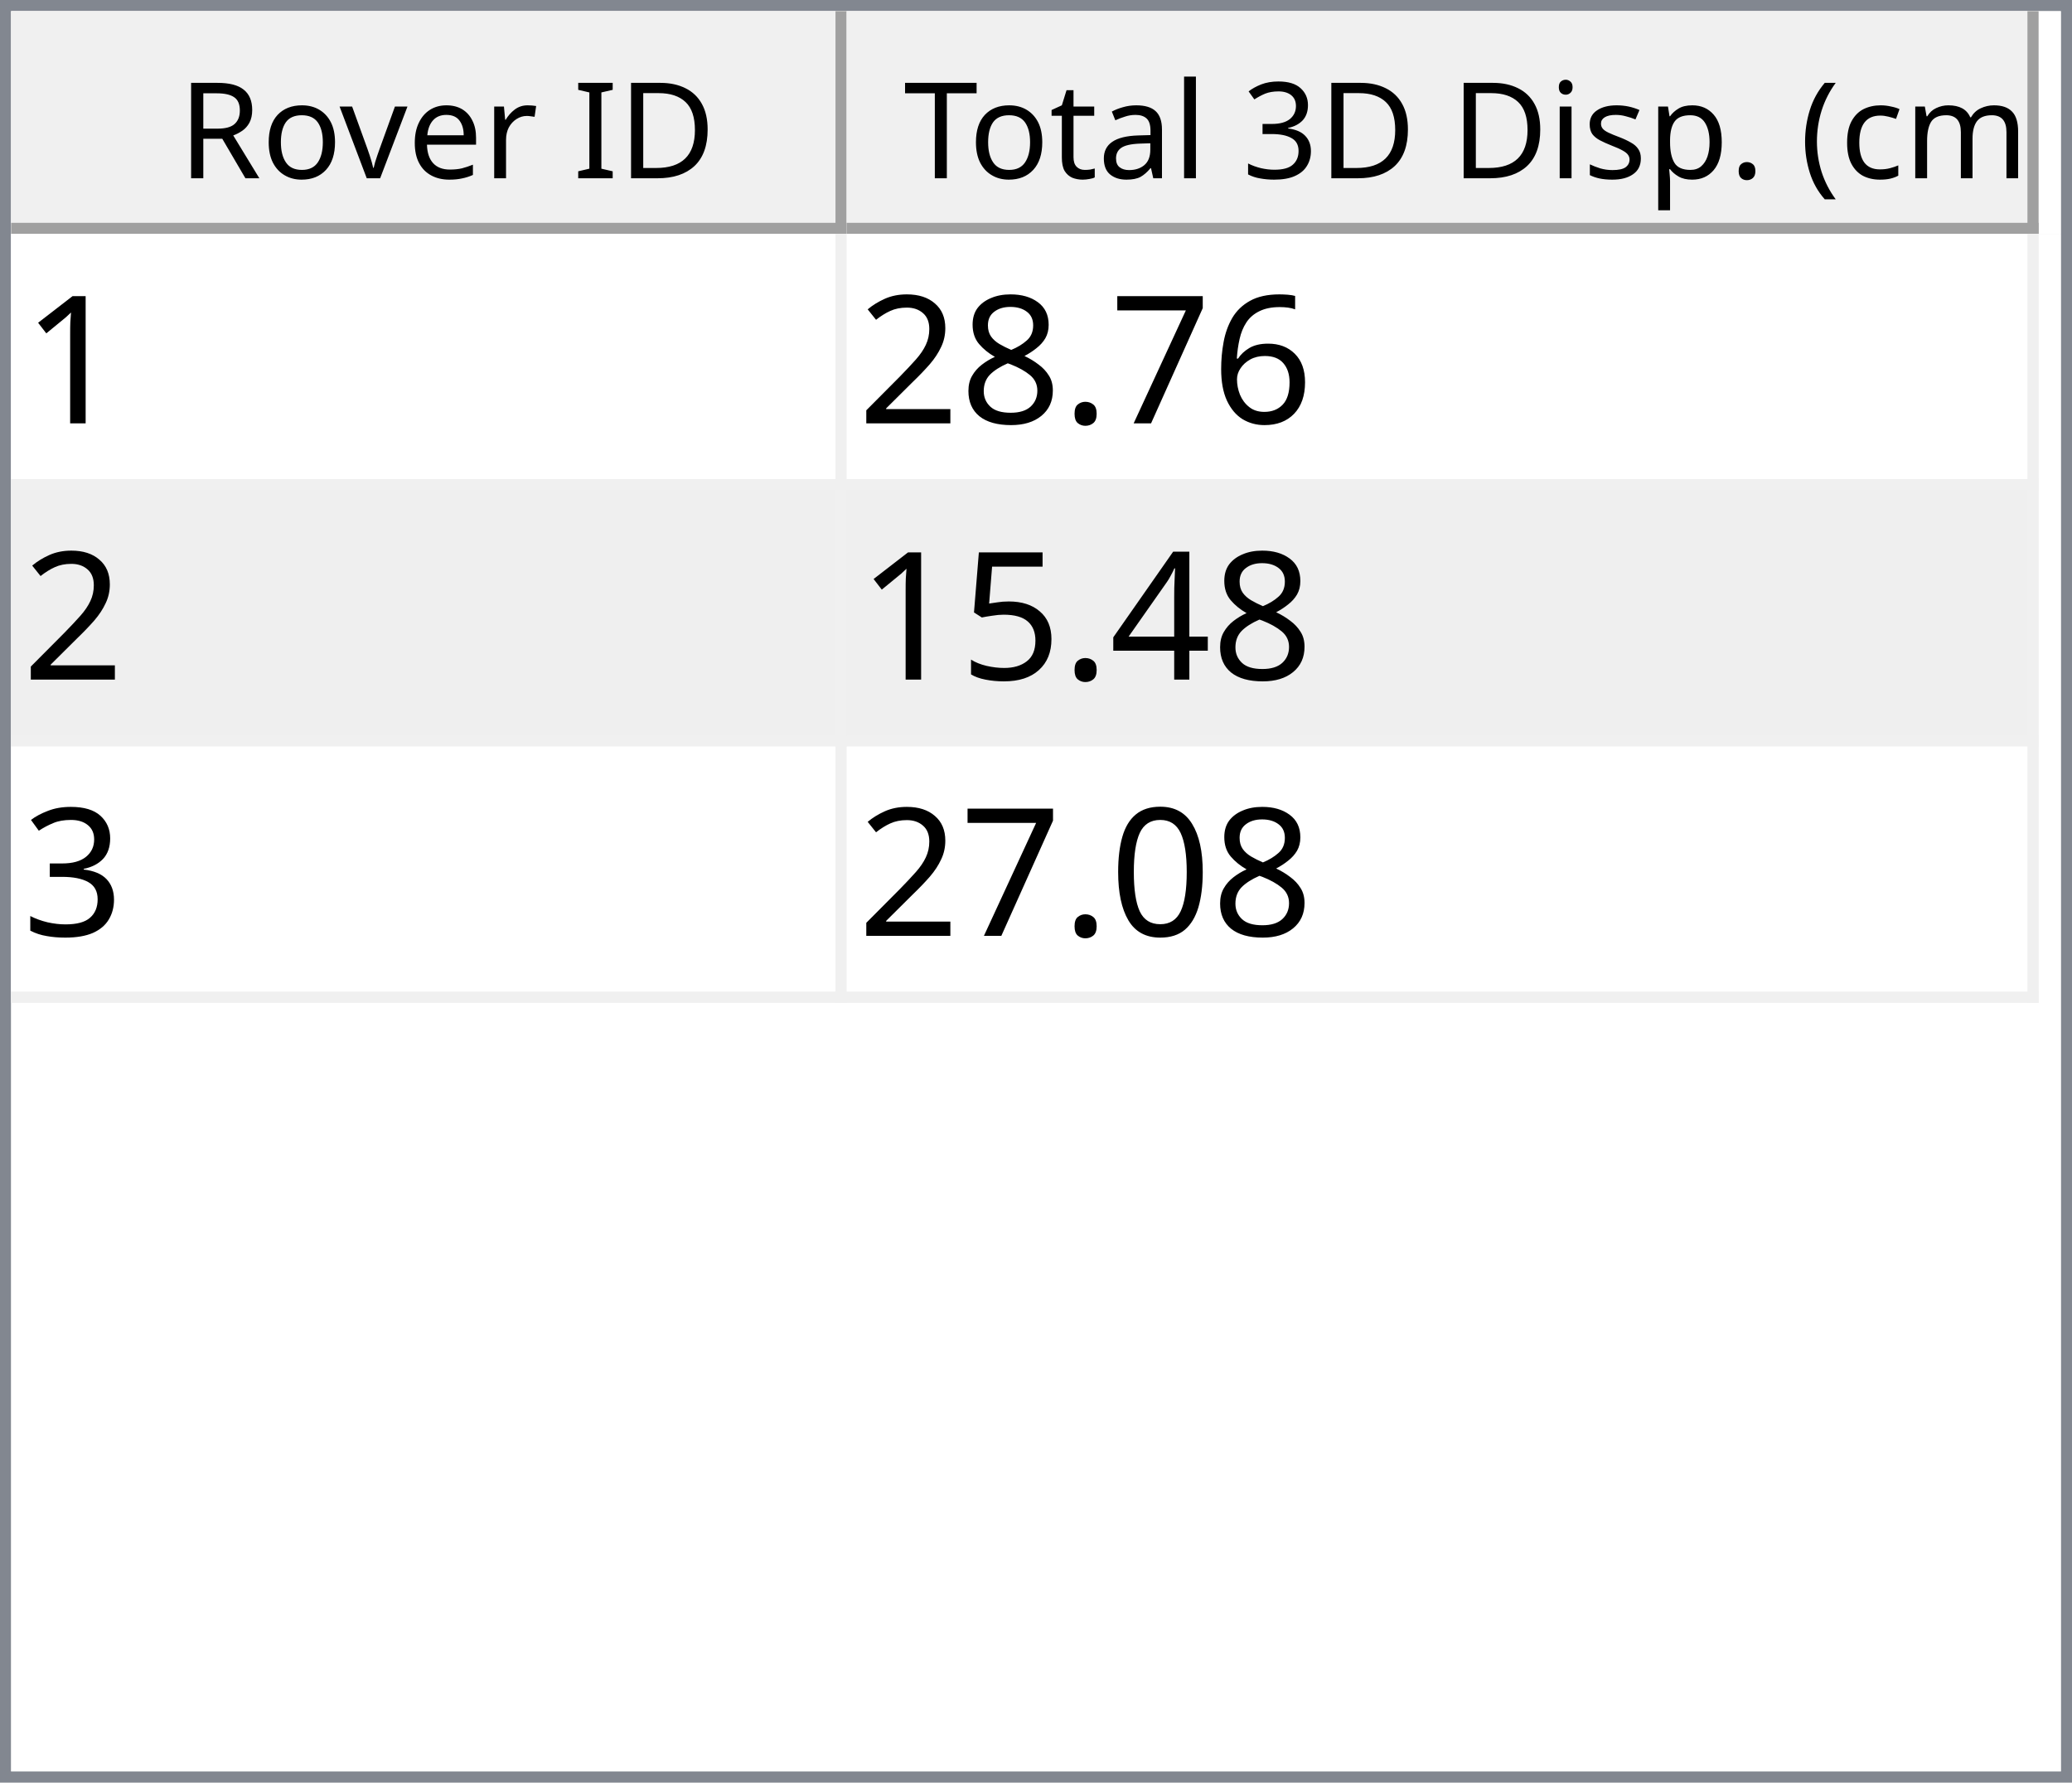
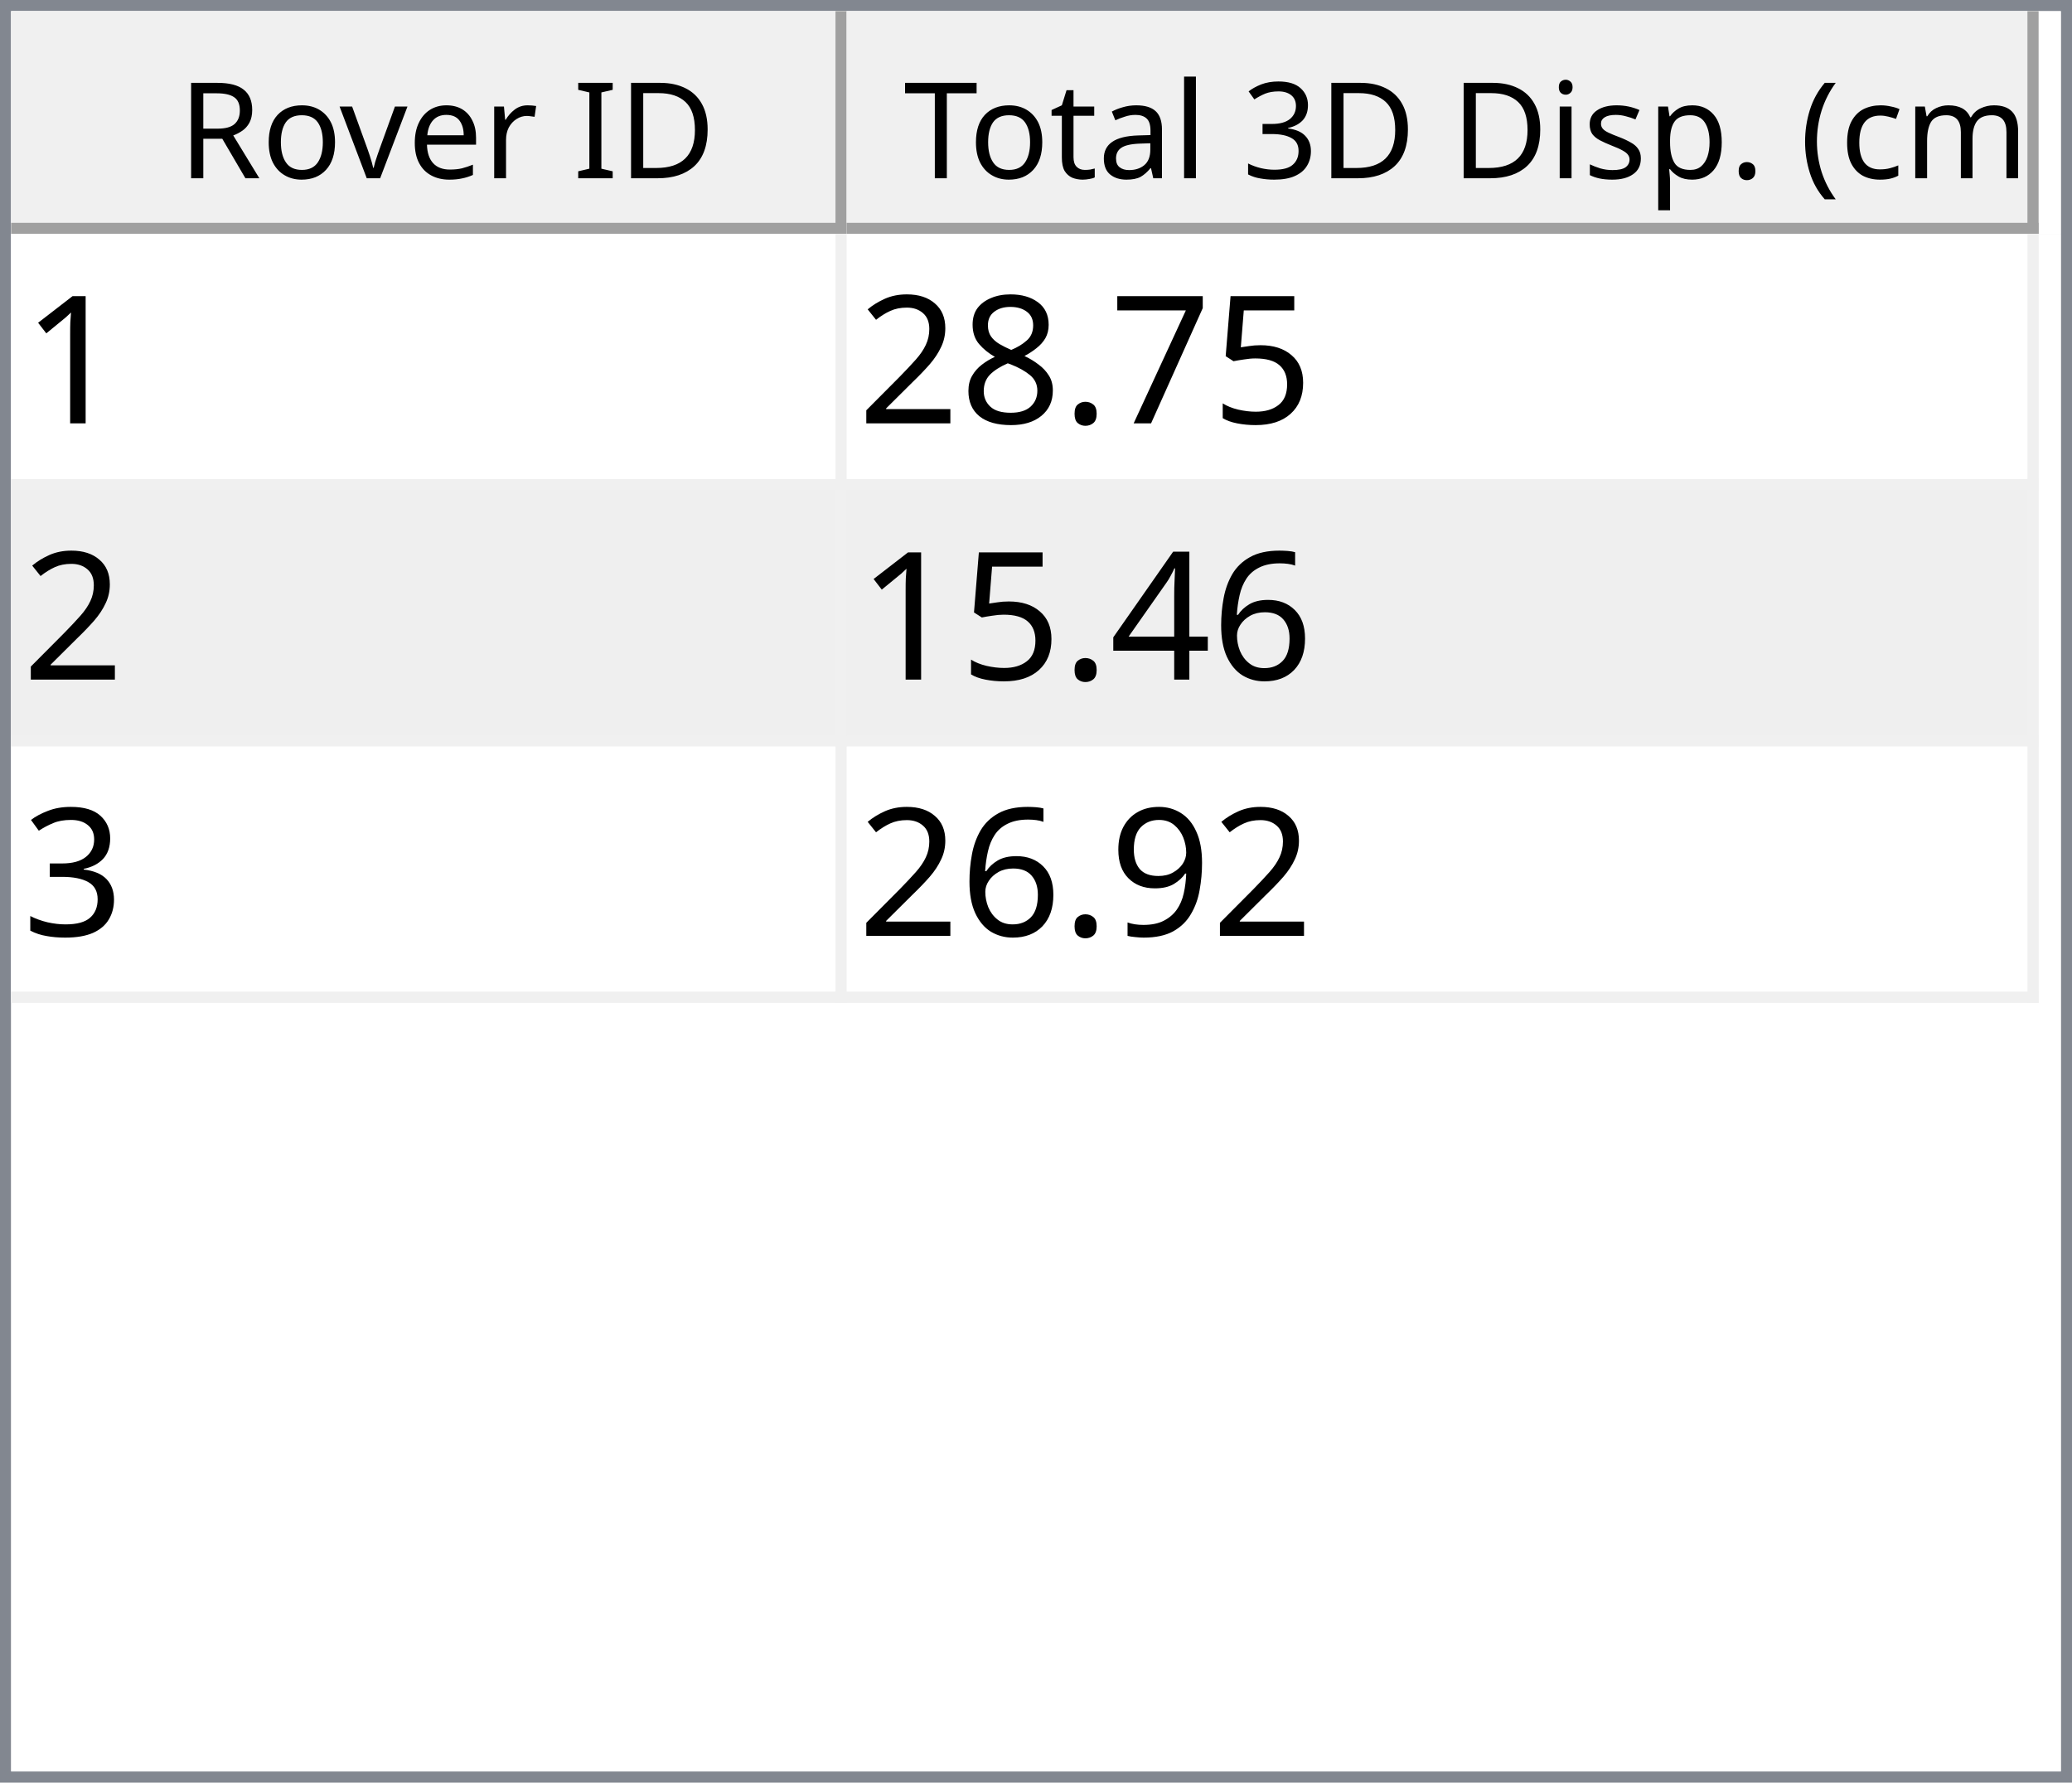
<svg xmlns="http://www.w3.org/2000/svg" style="fill-opacity:1; color-rendering:auto; color-interpolation:auto; text-rendering:auto; stroke:black; stroke-linecap:square; stroke-miterlimit:10; shape-rendering:auto; stroke-opacity:1; fill:black; stroke-dasharray:none; font-weight:normal; stroke-width:1; font-family:'Dialog'; font-style:normal; stroke-linejoin:miter; font-size:12px; stroke-dashoffset:0; image-rendering:auto;" width="186" height="160">
  <defs id="genericDefs" />
  <g>
    <defs id="defs1">
      <clipPath clipPathUnits="userSpaceOnUse" id="clipPath1">
        <path d="M0 0 L186 0 L186 160 L0 160 L0 0 Z" />
      </clipPath>
      <clipPath clipPathUnits="userSpaceOnUse" id="clipPath2">
        <path d="M0 0 L0 160 L186 160 L186 0 Z" />
      </clipPath>
      <clipPath clipPathUnits="userSpaceOnUse" id="clipPath3">
        <path d="M0 0 L0 20 L184 20 L184 0 Z" />
      </clipPath>
      <clipPath clipPathUnits="userSpaceOnUse" id="clipPath4">
        <path d="M0 0 L0 20 L75 20 L75 0 Z" />
      </clipPath>
      <clipPath clipPathUnits="userSpaceOnUse" id="clipPath5">
        <path d="M1 1 L1 19 L74 19 L74 1 Z" />
      </clipPath>
      <clipPath clipPathUnits="userSpaceOnUse" id="clipPath6">
        <path d="M0 0 L0 18 L73 18 L73 0 Z" />
      </clipPath>
      <clipPath clipPathUnits="userSpaceOnUse" id="clipPath7">
        <path d="M-0.5 -0.5 L-0.5 19.5 L74.5 19.5 L74.5 -0.5 Z" />
      </clipPath>
      <clipPath clipPathUnits="userSpaceOnUse" id="clipPath8">
        <path d="M0 0 L0 20 L107 20 L107 0 Z" />
      </clipPath>
      <clipPath clipPathUnits="userSpaceOnUse" id="clipPath9">
        <path d="M1 1 L1 19 L106 19 L106 1 Z" />
      </clipPath>
      <clipPath clipPathUnits="userSpaceOnUse" id="clipPath10">
        <path d="M0 0 L0 18 L105 18 L105 0 Z" />
      </clipPath>
      <clipPath clipPathUnits="userSpaceOnUse" id="clipPath11">
        <path d="M-0.5 -0.5 L-0.5 19.5 L106.5 19.5 L106.5 -0.5 Z" />
      </clipPath>
      <clipPath clipPathUnits="userSpaceOnUse" id="clipPath12">
        <path d="M0 0 L0 138 L184 138 L184 0 Z" />
      </clipPath>
      <clipPath clipPathUnits="userSpaceOnUse" id="clipPath13">
        <path d="M0 0 L0 69 L182 69 L182 0 Z" />
      </clipPath>
      <clipPath clipPathUnits="userSpaceOnUse" id="clipPath14">
        <path d="M-0.5 -0.5 L-0.5 68.5 L181.5 68.5 L181.5 -0.5 Z" />
      </clipPath>
      <clipPath clipPathUnits="userSpaceOnUse" id="clipPath15">
        <path d="M0 0 L0 22 L74 22 L74 0 Z" />
      </clipPath>
      <clipPath clipPathUnits="userSpaceOnUse" id="clipPath16">
        <path d="M0 0 L0 22 L106 22 L106 0 Z" />
      </clipPath>
      <font horiz-adv-x="64.551" id="font1">
        <font-face ascent="107.91" descent="25.098" units-per-em="100" style="font-style:normal; font-family:Segoe UI; font-weight:normal;" />
        <missing-glyph horiz-adv-x="64.551" d="M8.109 0 L8.109 68.266 L56.453 68.266 L56.453 0 L8.109 0 ZM15.328 7.234 L49.219 7.234 L49.219 61.031 L15.328 61.031 L15.328 7.234 Z" />
        <glyph unicode="D" horiz-adv-x="70.117" d="M9.188 0 L9.188 70.016 L28.516 70.016 Q65.531 70.016 65.531 35.891 Q65.531 19.672 55.25 9.836 Q44.969 0 27.734 0 L9.188 0 ZM17.391 62.594 L17.391 7.422 L27.828 7.422 Q41.609 7.422 49.273 14.797 Q56.938 22.172 56.938 35.688 Q56.938 62.594 28.328 62.594 L17.391 62.594 Z" />
        <glyph unicode="I" horiz-adv-x="26.611" d="M17.391 0 L9.188 0 L9.188 70.016 L17.391 70.016 L17.391 0 Z" />
        <glyph unicode=" " horiz-adv-x="27.393" d="" />
        <glyph unicode="r" horiz-adv-x="34.766" d="M34.188 41.891 Q32.078 43.5 28.125 43.5 Q23 43.5 19.555 38.672 Q16.109 33.844 16.109 25.484 L16.109 0 L8.109 0 L8.109 50 L16.109 50 L16.109 39.703 L16.312 39.703 Q18.016 44.969 21.531 47.922 Q25.047 50.875 29.391 50.875 Q32.516 50.875 34.188 50.203 L34.188 41.891 Z" />
        <glyph unicode="e" horiz-adv-x="52.295" d="M48.297 23 L12.984 23 Q13.188 14.656 17.484 10.109 Q21.781 5.562 29.297 5.562 Q37.75 5.562 44.828 11.141 L44.828 3.609 Q38.234 -1.172 27.391 -1.172 Q16.797 -1.172 10.742 5.641 Q4.688 12.453 4.688 24.812 Q4.688 36.469 11.305 43.82 Q17.922 51.172 27.734 51.172 Q37.547 51.172 42.922 44.828 Q48.297 38.484 48.297 27.203 L48.297 23 ZM40.094 29.781 Q40.047 36.719 36.75 40.578 Q33.453 44.438 27.594 44.438 Q21.922 44.438 17.969 40.383 Q14.016 36.328 13.094 29.781 L40.094 29.781 Z" />
        <glyph unicode="v" horiz-adv-x="47.9" d="M47.406 50 L27.484 0 L19.625 0 L0.688 50 L9.469 50 L22.172 13.672 Q23.578 9.672 23.922 6.688 L24.125 6.688 Q24.609 10.453 25.688 13.484 L38.969 50 L47.406 50 Z" />
        <glyph unicode="o" horiz-adv-x="58.594" d="M29 -1.172 Q17.922 -1.172 11.305 5.836 Q4.688 12.844 4.688 24.422 Q4.688 37.016 11.57 44.094 Q18.453 51.172 30.172 51.172 Q41.359 51.172 47.633 44.289 Q53.906 37.406 53.906 25.203 Q53.906 13.234 47.141 6.031 Q40.375 -1.172 29 -1.172 ZM29.594 44.438 Q21.875 44.438 17.383 39.188 Q12.891 33.938 12.891 24.703 Q12.891 15.828 17.43 10.695 Q21.969 5.562 29.594 5.562 Q37.359 5.562 41.531 10.594 Q45.703 15.625 45.703 24.906 Q45.703 34.281 41.531 39.359 Q37.359 44.438 29.594 44.438 Z" />
        <glyph unicode="R" horiz-adv-x="59.814" d="M59.375 0 L49.609 0 L37.891 19.625 Q36.281 22.359 34.766 24.289 Q33.25 26.219 31.664 27.438 Q30.078 28.656 28.25 29.219 Q26.422 29.781 24.125 29.781 L17.391 29.781 L17.391 0 L9.188 0 L9.188 70.016 L30.078 70.016 Q34.672 70.016 38.555 68.867 Q42.438 67.719 45.289 65.375 Q48.141 63.031 49.758 59.547 Q51.375 56.062 51.375 51.375 Q51.375 47.703 50.273 44.656 Q49.172 41.609 47.148 39.211 Q45.125 36.812 42.266 35.133 Q39.406 33.453 35.844 32.516 L35.844 32.328 Q37.594 31.547 38.891 30.547 Q40.188 29.547 41.359 28.18 Q42.531 26.812 43.68 25.078 Q44.828 23.344 46.234 21.047 L59.375 0 ZM17.391 62.594 L17.391 37.203 L28.516 37.203 Q31.594 37.203 34.203 38.133 Q36.812 39.062 38.719 40.797 Q40.625 42.531 41.703 45.047 Q42.781 47.562 42.781 50.688 Q42.781 56.297 39.141 59.445 Q35.5 62.594 28.609 62.594 L17.391 62.594 Z" />
        <glyph unicode=")" horiz-adv-x="30.176" d="M8.297 -15.922 L1.172 -15.922 Q16.406 2.344 16.406 26.812 Q16.406 51.469 1.078 70.016 L8.297 70.016 Q23.531 52.156 23.531 26.703 Q23.531 1.375 8.297 -15.922 Z" />
        <glyph unicode="m" horiz-adv-x="86.133" d="M79.109 0 L71.094 0 L71.094 28.719 Q71.094 37.016 68.531 40.727 Q65.969 44.438 59.906 44.438 Q54.781 44.438 51.195 39.75 Q47.609 35.062 47.609 28.516 L47.609 0 L39.594 0 L39.594 29.688 Q39.594 44.438 28.219 44.438 Q22.953 44.438 19.531 40.016 Q16.109 35.594 16.109 28.516 L16.109 0 L8.109 0 L8.109 50 L16.109 50 L16.109 42.094 L16.312 42.094 Q21.625 51.172 31.844 51.172 Q36.969 51.172 40.773 48.312 Q44.578 45.453 46 40.828 Q51.562 51.172 62.594 51.172 Q79.109 51.172 79.109 30.812 L79.109 0 Z" />
        <glyph unicode="c" horiz-adv-x="46.191" d="M42.188 2.297 Q36.422 -1.172 28.516 -1.172 Q17.828 -1.172 11.258 5.789 Q4.688 12.75 4.688 23.828 Q4.688 36.188 11.766 43.68 Q18.844 51.172 30.672 51.172 Q37.25 51.172 42.281 48.734 L42.281 40.531 Q36.719 44.438 30.375 44.438 Q22.703 44.438 17.797 38.945 Q12.891 33.453 12.891 24.516 Q12.891 15.719 17.508 10.641 Q22.125 5.562 29.891 5.562 Q36.422 5.562 42.188 9.906 L42.188 2.297 Z" />
        <glyph unicode="(" horiz-adv-x="30.176" d="M29.109 -15.922 L21.969 -15.922 Q6.844 1.375 6.844 26.703 Q6.844 52.156 21.969 70.016 L29.203 70.016 Q13.875 51.469 13.875 26.812 Q13.875 2.344 29.109 -15.922 Z" />
        <glyph unicode="." horiz-adv-x="21.68" d="M10.891 -1.078 Q8.641 -1.078 7.055 0.539 Q5.469 2.156 5.469 4.391 Q5.469 6.641 7.055 8.273 Q8.641 9.906 10.891 9.906 Q13.188 9.906 14.797 8.273 Q16.406 6.641 16.406 4.391 Q16.406 2.156 14.797 0.539 Q13.188 -1.078 10.891 -1.078 Z" />
        <glyph unicode="p" horiz-adv-x="58.789" d="M16.312 7.234 L16.109 7.234 L16.109 -23 L8.109 -23 L8.109 50 L16.109 50 L16.109 41.219 L16.312 41.219 Q22.219 51.172 33.594 51.172 Q43.266 51.172 48.688 44.461 Q54.109 37.75 54.109 26.469 Q54.109 13.922 48 6.375 Q41.891 -1.172 31.297 -1.172 Q21.578 -1.172 16.312 7.234 ZM16.109 27.391 L16.109 20.406 Q16.109 14.203 20.141 9.883 Q24.172 5.562 30.375 5.562 Q37.641 5.562 41.773 11.133 Q45.906 16.703 45.906 26.609 Q45.906 34.969 42.047 39.703 Q38.188 44.438 31.594 44.438 Q24.609 44.438 20.359 39.578 Q16.109 34.719 16.109 27.391 Z" />
        <glyph unicode="s" horiz-adv-x="42.432" d="M5.078 1.812 L5.078 10.406 Q11.625 5.562 19.484 5.562 Q30.031 5.562 30.031 12.594 Q30.031 14.594 29.125 15.992 Q28.219 17.391 26.68 18.461 Q25.141 19.531 23.07 20.383 Q21 21.234 18.609 22.172 Q15.281 23.484 12.766 24.828 Q10.25 26.172 8.57 27.859 Q6.891 29.547 6.031 31.695 Q5.172 33.844 5.172 36.719 Q5.172 40.234 6.789 42.945 Q8.406 45.656 11.086 47.484 Q13.766 49.312 17.211 50.242 Q20.656 51.172 24.312 51.172 Q30.812 51.172 35.938 48.922 L35.938 40.828 Q30.422 44.438 23.25 44.438 Q21 44.438 19.195 43.922 Q17.391 43.406 16.094 42.477 Q14.797 41.547 14.086 40.258 Q13.375 38.969 13.375 37.406 Q13.375 35.453 14.086 34.133 Q14.797 32.812 16.164 31.789 Q17.531 30.766 19.484 29.938 Q21.438 29.109 23.922 28.125 Q27.25 26.859 29.883 25.516 Q32.516 24.172 34.375 22.484 Q36.234 20.797 37.234 18.602 Q38.234 16.406 38.234 13.375 Q38.234 9.672 36.602 6.938 Q34.969 4.203 32.234 2.398 Q29.5 0.594 25.93 -0.289 Q22.359 -1.172 18.453 -1.172 Q10.75 -1.172 5.078 1.812 Z" />
        <glyph unicode="i" horiz-adv-x="24.219" d="M12.203 62.703 Q10.062 62.703 8.547 64.164 Q7.031 65.625 7.031 67.875 Q7.031 70.125 8.547 71.609 Q10.062 73.094 12.203 73.094 Q14.406 73.094 15.945 71.609 Q17.484 70.125 17.484 67.875 Q17.484 65.719 15.945 64.211 Q14.406 62.703 12.203 62.703 ZM16.109 0 L8.109 0 L8.109 50 L16.109 50 L16.109 0 Z" />
        <glyph unicode="3" horiz-adv-x="53.906" d="M46.531 19.828 Q46.531 15.094 44.75 11.211 Q42.969 7.328 39.719 4.57 Q36.469 1.812 31.93 0.297 Q27.391 -1.219 21.922 -1.219 Q11.922 -1.219 6 2.594 L6 11.188 Q13.094 5.609 22.219 5.609 Q25.875 5.609 28.828 6.539 Q31.781 7.469 33.906 9.227 Q36.031 10.984 37.18 13.477 Q38.328 15.969 38.328 19.094 Q38.328 32.812 18.797 32.812 L12.984 32.812 L12.984 39.594 L18.5 39.594 Q35.797 39.594 35.797 52.484 Q35.797 64.406 22.609 64.406 Q15.188 64.406 8.688 59.422 L8.688 67.188 Q15.375 71.188 24.609 71.188 Q29 71.188 32.57 69.969 Q36.141 68.75 38.68 66.555 Q41.219 64.359 42.609 61.281 Q44 58.203 44 54.5 Q44 40.672 30.031 36.719 L30.031 36.531 Q33.594 36.141 36.625 34.797 Q39.656 33.453 41.852 31.305 Q44.047 29.156 45.289 26.25 Q46.531 23.344 46.531 19.828 Z" />
        <glyph unicode="l" horiz-adv-x="24.219" d="M16.109 0 L8.109 0 L8.109 74.031 L16.109 74.031 L16.109 0 Z" />
        <glyph unicode="a" horiz-adv-x="50.879" d="M43.891 0 L35.891 0 L35.891 7.812 L35.688 7.812 Q30.469 -1.172 20.312 -1.172 Q12.844 -1.172 8.617 2.781 Q4.391 6.734 4.391 13.281 Q4.391 27.297 20.906 29.594 L35.891 31.688 Q35.891 44.438 25.594 44.438 Q16.547 44.438 9.281 38.281 L9.281 46.484 Q16.656 51.172 26.266 51.172 Q43.891 51.172 43.891 32.516 L43.891 0 ZM35.891 25.297 L23.828 23.641 Q18.266 22.859 15.43 20.875 Q12.594 18.891 12.594 13.875 Q12.594 10.203 15.211 7.883 Q17.828 5.562 22.172 5.562 Q28.125 5.562 32.008 9.742 Q35.891 13.922 35.891 20.312 L35.891 25.297 Z" />
        <glyph unicode="t" horiz-adv-x="33.887" d="M31.297 0.484 Q28.469 -1.078 23.828 -1.078 Q10.688 -1.078 10.688 13.578 L10.688 43.172 L2.094 43.172 L2.094 50 L10.688 50 L10.688 62.203 L18.703 64.797 L18.703 50 L31.297 50 L31.297 43.172 L18.703 43.172 L18.703 14.984 Q18.703 9.969 20.414 7.82 Q22.125 5.672 26.078 5.672 Q29.109 5.672 31.297 7.328 L31.297 0.484 Z" />
        <glyph unicode="T" horiz-adv-x="52.393" d="M50.594 62.594 L30.375 62.594 L30.375 0 L22.172 0 L22.172 62.594 L2 62.594 L2 70.016 L50.594 70.016 L50.594 62.594 Z" />
      </font>
      <font horiz-adv-x="75.0" id="font2">
        <font-face ascent="100.537" descent="21.973" units-per-em="100" style="font-style:normal; font-family:sans-serif; font-weight:normal;" />
        <missing-glyph horiz-adv-x="75.0" d="M12.5 0 L12.5 62.5 L62.5 62.5 L62.5 0 L12.5 0 ZM14.062 1.562 L60.938 1.562 L60.938 60.938 L14.062 60.938 L14.062 1.562 Z" />
        <glyph unicode="1" horiz-adv-x="55.615" d="M37.25 0 L28.469 0 L28.469 56 Q25.297 52.984 20.141 49.953 Q14.984 46.922 10.891 45.406 L10.891 53.906 Q18.266 57.375 23.781 62.305 Q29.297 67.234 31.594 71.875 L37.25 71.875 L37.25 0 Z" />
-         <glyph unicode="6" horiz-adv-x="55.615" d="M49.75 54.047 L41.016 53.375 Q39.844 58.547 37.703 60.891 Q34.125 64.656 28.906 64.656 Q24.703 64.656 21.531 62.312 Q17.391 59.281 14.992 53.469 Q12.594 47.656 12.5 36.922 Q15.672 41.75 20.266 44.094 Q24.859 46.438 29.891 46.438 Q38.672 46.438 44.852 39.969 Q51.031 33.5 51.031 23.25 Q51.031 16.5 48.125 10.719 Q45.219 4.938 40.141 1.859 Q35.062 -1.219 28.609 -1.219 Q17.625 -1.219 10.695 6.859 Q3.766 14.938 3.766 33.5 Q3.766 54.25 11.422 63.672 Q18.109 71.875 29.438 71.875 Q37.891 71.875 43.289 67.141 Q48.688 62.406 49.75 54.047 ZM13.875 23.188 Q13.875 18.656 15.797 14.508 Q17.719 10.359 21.188 8.18 Q24.656 6 28.469 6 Q34.031 6 38.039 10.492 Q42.047 14.984 42.047 22.703 Q42.047 30.125 38.086 34.398 Q34.125 38.672 28.125 38.672 Q22.172 38.672 18.023 34.398 Q13.875 30.125 13.875 23.188 Z" />
+         <glyph unicode="5" horiz-adv-x="55.615" d="M4.156 18.75 L13.375 19.531 Q14.406 12.797 18.141 9.398 Q21.875 6 27.156 6 Q33.5 6 37.891 10.789 Q42.281 15.578 42.281 23.484 Q42.281 31 38.062 35.352 Q33.844 39.703 27 39.703 Q22.75 39.703 19.336 37.773 Q15.922 35.844 13.969 32.766 L5.719 33.844 L12.641 70.609 L48.25 70.609 L48.25 62.203 L19.672 62.203 L15.828 42.969 Q22.266 47.469 29.344 47.469 Q38.719 47.469 45.164 40.969 Q51.609 34.469 51.609 24.266 Q51.609 14.547 45.953 7.469 Q39.062 -1.219 27.156 -1.219 Q17.391 -1.219 11.211 4.25 Q5.031 9.719 4.156 18.75 Z" />
        <glyph unicode="7" horiz-adv-x="55.615" d="M4.734 62.203 L4.734 70.656 L51.078 70.656 L51.078 63.812 Q44.234 56.547 37.523 44.484 Q30.812 32.422 27.156 19.672 Q24.516 10.688 23.781 0 L14.75 0 Q14.891 8.453 18.062 20.414 Q21.234 32.375 27.172 43.484 Q33.109 54.594 39.797 62.203 L4.734 62.203 Z" />
        <glyph unicode="." horiz-adv-x="27.783" d="M9.078 0 L9.078 10.016 L19.094 10.016 L19.094 0 L9.078 0 Z" />
        <glyph unicode="8" horiz-adv-x="55.615" d="M17.672 38.812 Q12.203 40.828 9.57 44.539 Q6.938 48.25 6.938 53.422 Q6.938 61.234 12.555 66.555 Q18.172 71.875 27.484 71.875 Q36.859 71.875 42.578 66.43 Q48.297 60.984 48.297 53.172 Q48.297 48.188 45.68 44.508 Q43.062 40.828 37.75 38.812 Q44.344 36.672 47.781 31.883 Q51.219 27.094 51.219 20.453 Q51.219 11.281 44.727 5.031 Q38.234 -1.219 27.641 -1.219 Q17.047 -1.219 10.547 5.055 Q4.047 11.328 4.047 20.703 Q4.047 27.688 7.594 32.398 Q11.141 37.109 17.672 38.812 ZM15.922 53.719 Q15.922 48.641 19.195 45.414 Q22.469 42.188 27.688 42.188 Q32.766 42.188 36.016 45.383 Q39.266 48.578 39.266 53.219 Q39.266 58.062 35.914 61.359 Q32.562 64.656 27.594 64.656 Q22.562 64.656 19.242 61.43 Q15.922 58.203 15.922 53.719 ZM13.094 20.656 Q13.094 16.891 14.875 13.375 Q16.656 9.859 20.172 7.93 Q23.688 6 27.734 6 Q34.031 6 38.133 10.055 Q42.234 14.109 42.234 20.359 Q42.234 26.703 38.016 30.859 Q33.797 35.016 27.438 35.016 Q21.234 35.016 17.164 30.914 Q13.094 26.812 13.094 20.656 Z" />
        <glyph unicode="2" horiz-adv-x="55.615" d="M50.344 8.453 L50.344 0 L3.031 0 Q2.938 3.172 4.047 6.109 Q5.859 10.938 9.836 15.625 Q13.812 20.312 21.344 26.469 Q33.016 36.031 37.117 41.625 Q41.219 47.219 41.219 52.203 Q41.219 57.422 37.477 61.008 Q33.734 64.594 27.734 64.594 Q21.391 64.594 17.578 60.789 Q13.766 56.984 13.719 50.25 L4.688 51.172 Q5.609 61.281 11.664 66.578 Q17.719 71.875 27.938 71.875 Q38.234 71.875 44.242 66.164 Q50.25 60.453 50.25 52 Q50.25 47.703 48.492 43.555 Q46.734 39.406 42.656 34.812 Q38.578 30.219 29.109 22.219 Q21.188 15.578 18.945 13.211 Q16.703 10.844 15.234 8.453 L50.344 8.453 Z" />
+         <glyph unicode="6" horiz-adv-x="55.615" d="M49.75 54.047 L41.016 53.375 Q39.844 58.547 37.703 60.891 Q34.125 64.656 28.906 64.656 Q24.703 64.656 21.531 62.312 Q17.391 59.281 14.992 53.469 Q12.594 47.656 12.5 36.922 Q15.672 41.75 20.266 44.094 Q24.859 46.438 29.891 46.438 Q38.672 46.438 44.852 39.969 Q51.031 33.5 51.031 23.25 Q51.031 16.5 48.125 10.719 Q45.219 4.938 40.141 1.859 Q35.062 -1.219 28.609 -1.219 Q17.625 -1.219 10.695 6.859 Q3.766 14.938 3.766 33.5 Q3.766 54.25 11.422 63.672 Q18.109 71.875 29.438 71.875 Q37.891 71.875 43.289 67.141 Q48.688 62.406 49.75 54.047 ZM13.875 23.188 Q13.875 18.656 15.797 14.508 Q17.719 10.359 21.188 8.18 Q24.656 6 28.469 6 Q34.031 6 38.039 10.492 Q42.047 14.984 42.047 22.703 Q42.047 30.125 38.086 34.398 Q34.125 38.672 28.125 38.672 Q22.172 38.672 18.023 34.398 Q13.875 30.125 13.875 23.188 Z" />
        <glyph unicode="4" horiz-adv-x="55.615" d="M32.328 0 L32.328 17.141 L1.266 17.141 L1.266 25.203 L33.938 71.578 L41.109 71.578 L41.109 25.203 L50.781 25.203 L50.781 17.141 L41.109 17.141 L41.109 0 L32.328 0 ZM32.328 25.203 L32.328 57.469 L9.906 25.203 L32.328 25.203 Z" />
-         <glyph unicode="5" horiz-adv-x="55.615" d="M4.156 18.75 L13.375 19.531 Q14.406 12.797 18.141 9.398 Q21.875 6 27.156 6 Q33.5 6 37.891 10.789 Q42.281 15.578 42.281 23.484 Q42.281 31 38.062 35.352 Q33.844 39.703 27 39.703 Q22.75 39.703 19.336 37.773 Q15.922 35.844 13.969 32.766 L5.719 33.844 L12.641 70.609 L48.25 70.609 L48.25 62.203 L19.672 62.203 L15.828 42.969 Q22.266 47.469 29.344 47.469 Q38.719 47.469 45.164 40.969 Q51.609 34.469 51.609 24.266 Q51.609 14.547 45.953 7.469 Q39.062 -1.219 27.156 -1.219 Q17.391 -1.219 11.211 4.25 Q5.031 9.719 4.156 18.75 Z" />
        <glyph unicode="3" horiz-adv-x="55.615" d="M4.203 18.891 L12.984 20.062 Q14.5 12.594 18.141 9.297 Q21.781 6 27 6 Q33.203 6 37.477 10.297 Q41.75 14.594 41.75 20.953 Q41.75 27 37.797 30.93 Q33.844 34.859 27.734 34.859 Q25.25 34.859 21.531 33.891 L22.516 41.609 Q23.391 41.5 23.922 41.5 Q29.547 41.5 34.039 44.43 Q38.531 47.359 38.531 53.469 Q38.531 58.297 35.258 61.477 Q31.984 64.656 26.812 64.656 Q21.688 64.656 18.266 61.43 Q14.844 58.203 13.875 51.766 L5.078 53.328 Q6.688 62.156 12.398 67.016 Q18.109 71.875 26.609 71.875 Q32.469 71.875 37.398 69.359 Q42.328 66.844 44.945 62.5 Q47.562 58.156 47.562 53.266 Q47.562 48.641 45.07 44.828 Q42.578 41.016 37.703 38.766 Q44.047 37.312 47.562 32.695 Q51.078 28.078 51.078 21.141 Q51.078 11.766 44.242 5.25 Q37.406 -1.266 26.953 -1.266 Q17.531 -1.266 11.305 4.352 Q5.078 9.969 4.203 18.891 Z" />
-         <glyph unicode="0" horiz-adv-x="55.615" d="M4.156 35.297 Q4.156 48 6.766 55.742 Q9.375 63.484 14.523 67.68 Q19.672 71.875 27.484 71.875 Q33.25 71.875 37.594 69.555 Q41.938 67.234 44.773 62.867 Q47.609 58.5 49.219 52.227 Q50.828 45.953 50.828 35.297 Q50.828 22.703 48.242 14.969 Q45.656 7.234 40.508 3.008 Q35.359 -1.219 27.484 -1.219 Q17.141 -1.219 11.234 6.203 Q4.156 15.141 4.156 35.297 ZM13.188 35.297 Q13.188 17.672 17.312 11.836 Q21.438 6 27.484 6 Q33.547 6 37.672 11.859 Q41.797 17.719 41.797 35.297 Q41.797 52.984 37.672 58.789 Q33.547 64.594 27.391 64.594 Q21.344 64.594 17.719 59.469 Q13.188 52.938 13.188 35.297 Z" />
+         <glyph unicode="9" horiz-adv-x="55.615" d="M5.469 16.547 L13.922 17.328 Q14.984 11.375 18.016 8.688 Q21.047 6 25.781 6 Q29.828 6 32.883 7.859 Q35.938 9.719 37.891 12.82 Q39.844 15.922 41.164 21.195 Q42.484 26.469 42.484 31.938 Q42.484 32.516 42.438 33.688 Q39.797 29.5 35.234 26.883 Q30.672 24.266 25.344 24.266 Q16.453 24.266 10.305 30.711 Q4.156 37.156 4.156 47.703 Q4.156 58.594 10.578 65.234 Q17 71.875 26.656 71.875 Q33.641 71.875 39.43 68.117 Q45.219 64.359 48.219 57.398 Q51.219 50.438 51.219 37.25 Q51.219 23.531 48.242 15.406 Q45.266 7.281 39.383 3.031 Q33.5 -1.219 25.594 -1.219 Q17.188 -1.219 11.867 3.445 Q6.547 8.109 5.469 16.547 ZM41.453 48.141 Q41.453 55.719 37.43 60.156 Q33.406 64.594 27.734 64.594 Q21.875 64.594 17.531 59.812 Q13.188 55.031 13.188 47.406 Q13.188 40.578 17.312 36.305 Q21.438 32.031 27.484 32.031 Q33.594 32.031 37.523 36.305 Q41.453 40.578 41.453 48.141 Z" />
      </font>
    </defs>
    <g style="fill:white; stroke:white;">
      <rect x="0" y="0" width="186" style="clip-path:url(#clipPath1); stroke:none;" height="160" />
    </g>
    <g style="fill:white; text-rendering:optimizeSpeed; color-rendering:optimizeSpeed; image-rendering:optimizeSpeed; shape-rendering:crispEdges; stroke:white; color-interpolation:sRGB;">
      <rect x="0" width="186" height="160" y="0" style="stroke:none;" />
      <path style="stroke:none;" d="M0 160 L186 160 L186 0 L0 0 Z" />
    </g>
    <g style="fill:rgb(240,240,240); font-family:'Segoe UI'; stroke:rgb(240,240,240);">
      <rect x="0" y="0" width="186" style="clip-path:url(#clipPath2); stroke:none;" height="160" />
    </g>
    <g style="fill:rgb(130,135,144); font-family:'Segoe UI'; stroke:rgb(130,135,144);">
      <path d="M0 0 L186 0 L186 160 L0 160 L0 0 ZM1 1 L185 1 L185 159 L1 159 L1 1 Z" style="fill-rule:evenodd; clip-path:url(#clipPath2); stroke:none;" />
    </g>
    <g style="fill:white; font-family:'Segoe UI'; stroke:white;" transform="translate(1,1)">
      <rect x="0" y="0" width="184" style="clip-path:url(#clipPath3); stroke:none;" height="20" />
    </g>
    <g style="fill:rgb(240,240,240); font-family:'Segoe UI'; stroke:rgb(240,240,240);" transform="translate(1,1)">
      <rect x="0" y="0" width="75" style="clip-path:url(#clipPath4); stroke:none;" height="20" />
    </g>
    <g style="font-family:'Segoe UI';" transform="translate(2,2)">
      <text x="14" xml:space="preserve" y="14" style="clip-path:url(#clipPath6); stroke:none;">Rover ID</text>
    </g>
    <g style="fill:rgb(160,160,160); font-family:'Segoe UI'; stroke:rgb(160,160,160); stroke-linejoin:bevel;" transform="translate(1.5,1.5)">
      <line x1="74" x2="74" y1="0" style="fill:none; clip-path:url(#clipPath7);" y2="19" />
    </g>
    <g style="fill:rgb(160,160,160); font-family:'Segoe UI'; stroke:rgb(160,160,160); stroke-linejoin:bevel;" transform="matrix(1,0,0,1,1,1) translate(0.5,0.5)">
      <line x1="0" x2="74" y1="19" style="fill:none; clip-path:url(#clipPath7);" y2="19" />
    </g>
    <g style="fill:rgb(240,240,240); font-family:'Segoe UI'; stroke:rgb(240,240,240);" transform="translate(76,1)">
      <rect x="0" y="0" width="107" style="clip-path:url(#clipPath8); stroke:none;" height="20" />
    </g>
    <g style="font-family:'Segoe UI';" transform="translate(77,2)">
      <text x="1" xml:space="preserve" y="14" style="clip-path:url(#clipPath10); stroke:none;"> Total 3D Disp. (cm)</text>
    </g>
    <g style="fill:rgb(160,160,160); font-family:'Segoe UI'; stroke:rgb(160,160,160); stroke-linejoin:bevel;" transform="translate(76.5,1.5)">
      <line x1="106" x2="106" y1="0" style="fill:none; clip-path:url(#clipPath11);" y2="19" />
    </g>
    <g style="fill:rgb(160,160,160); font-family:'Segoe UI'; stroke:rgb(160,160,160); stroke-linejoin:bevel;" transform="matrix(1,0,0,1,76,1) translate(0.5,0.5)">
      <line x1="0" x2="106" y1="19" style="fill:none; clip-path:url(#clipPath11);" y2="19" />
    </g>
    <g style="fill:white; font-family:'Segoe UI'; stroke:white;" transform="translate(1,21)">
      <rect x="0" y="0" width="184" style="clip-path:url(#clipPath12); stroke:none;" height="138" />
    </g>
    <g style="fill:rgb(240,240,240); font-size:16px; font-family:sans-serif; stroke:rgb(240,240,240);" transform="translate(1,21)">
      <rect x="0" y="0" width="182" style="clip-path:url(#clipPath13); stroke:none;" height="69" />
      <line transform="translate(0.5,0.5)" x1="0" x2="181" y1="22" style="clip-path:url(#clipPath14); fill:none; stroke-linejoin:bevel;" y2="22" />
    </g>
    <g transform="matrix(1,0,0,1,1,21) translate(0.5,0.5)" style="fill:rgb(240,240,240); font-size:16px; font-family:sans-serif; stroke:rgb(240,240,240); stroke-linejoin:bevel;">
      <line x1="0" x2="181" y1="45" style="fill:none; clip-path:url(#clipPath14);" y2="45" />
    </g>
    <g transform="matrix(1,0,0,1,1,21) translate(0.5,0.5)" style="fill:rgb(240,240,240); font-size:16px; font-family:sans-serif; stroke:rgb(240,240,240); stroke-linejoin:bevel;">
      <line x1="0" x2="181" y1="68" style="fill:none; clip-path:url(#clipPath14);" y2="68" />
    </g>
    <g transform="matrix(1,0,0,1,1,21) translate(0.5,0.5)" style="fill:rgb(240,240,240); font-size:16px; font-family:sans-serif; stroke:rgb(240,240,240); stroke-linejoin:bevel;">
      <line x1="74" x2="74" y1="0" style="fill:none; clip-path:url(#clipPath14);" y2="68" />
    </g>
    <g transform="matrix(1,0,0,1,1,21) translate(0.5,0.5)" style="fill:rgb(240,240,240); font-size:16px; font-family:sans-serif; stroke:rgb(240,240,240); stroke-linejoin:bevel;">
      <line x1="181" x2="181" y1="0" style="fill:none; clip-path:url(#clipPath14);" y2="68" />
    </g>
    <g style="fill:white; font-size:16px; font-family:sans-serif; stroke:white;" transform="matrix(1,0,0,1,1,21)">
      <rect x="0" y="0" width="74" style="clip-path:url(#clipPath15); stroke:none;" height="22" />
      <text x="1" y="17" style="fill:black; clip-path:url(#clipPath15); stroke:none;" xml:space="preserve">1</text>
    </g>
    <g style="fill:white; font-size:16px; font-family:sans-serif; stroke:white;" transform="matrix(1,0,0,1,1,21) translate(75,0)">
      <rect x="0" y="0" width="106" style="clip-path:url(#clipPath16); stroke:none;" height="22" />
-       <text x="1" y="17" style="fill:black; clip-path:url(#clipPath16); stroke:none;" xml:space="preserve">28.76</text>
+       <text x="1" y="17" style="fill:black; clip-path:url(#clipPath16); stroke:none;" xml:space="preserve">28.75</text>
    </g>
    <g style="fill:rgb(239,239,239); font-size:16px; font-family:sans-serif; stroke:rgb(239,239,239);" transform="matrix(1,0,0,1,1,21) translate(0,23)">
      <rect x="0" y="0" width="74" style="clip-path:url(#clipPath15); stroke:none;" height="22" />
      <text x="1" y="17" style="fill:black; clip-path:url(#clipPath15); stroke:none;" xml:space="preserve">2</text>
    </g>
    <g style="fill:rgb(239,239,239); font-size:16px; font-family:sans-serif; stroke:rgb(239,239,239);" transform="matrix(1,0,0,1,1,21) translate(75,23)">
      <rect x="0" y="0" width="106" style="clip-path:url(#clipPath16); stroke:none;" height="22" />
-       <text x="1" y="17" style="fill:black; clip-path:url(#clipPath16); stroke:none;" xml:space="preserve">15.48</text>
+       <text x="1" y="17" style="fill:black; clip-path:url(#clipPath16); stroke:none;" xml:space="preserve">15.46</text>
    </g>
    <g style="fill:white; font-size:16px; font-family:sans-serif; stroke:white;" transform="matrix(1,0,0,1,1,21) translate(0,46)">
      <rect x="0" y="0" width="74" style="clip-path:url(#clipPath15); stroke:none;" height="22" />
      <text x="1" y="17" style="fill:black; clip-path:url(#clipPath15); stroke:none;" xml:space="preserve">3</text>
    </g>
    <g style="fill:white; font-size:16px; font-family:sans-serif; stroke:white;" transform="matrix(1,0,0,1,1,21) translate(75,46)">
      <rect x="0" y="0" width="106" style="clip-path:url(#clipPath16); stroke:none;" height="22" />
-       <text x="1" y="17" style="fill:black; clip-path:url(#clipPath16); stroke:none;" xml:space="preserve">27.08</text>
+       <text x="1" y="17" style="fill:black; clip-path:url(#clipPath16); stroke:none;" xml:space="preserve">26.92</text>
    </g>
  </g>
</svg>
